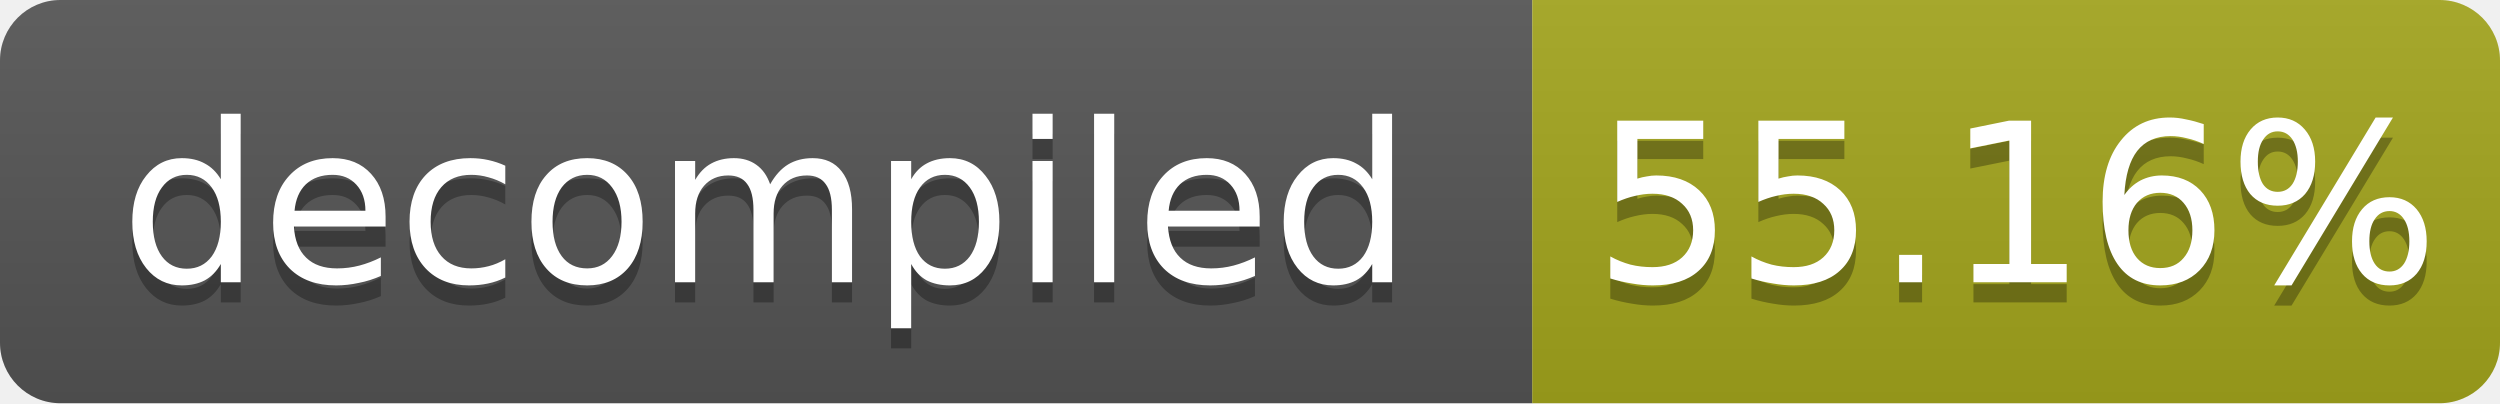
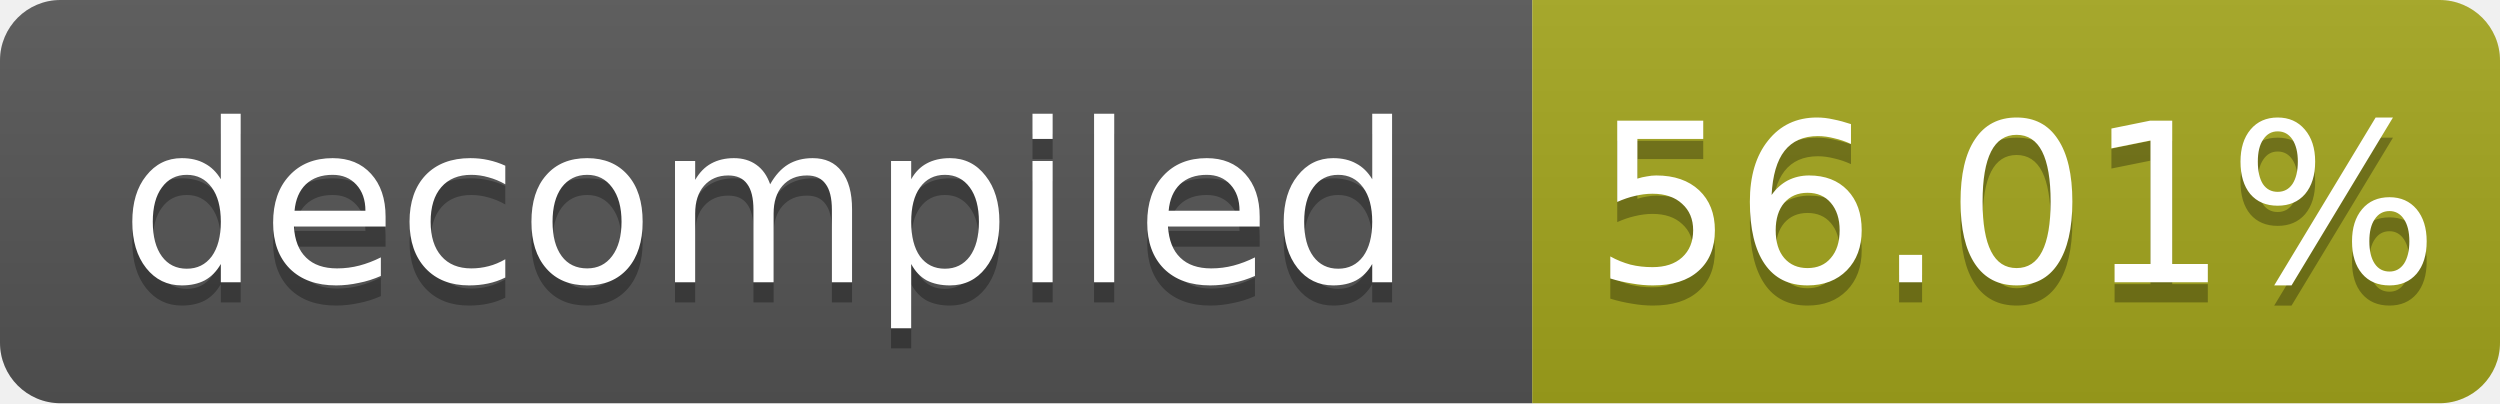
- <svg xmlns="http://www.w3.org/2000/svg" width="124" height="20" role="img" aria-label="decompiled: 55.16%">
+ <svg xmlns="http://www.w3.org/2000/svg" width="124" height="20" role="img" aria-label="decompiled: 56.01%">
  <linearGradient id="s" x2="0" y2="100%">
    <stop offset="0" stop-color="#bbb" stop-opacity=".1" />
    <stop offset="1" stop-opacity=".1" />
  </linearGradient>
  <clipPath id="r">
    <rect width="124" height="20" rx="3" fill="#fff" />
  </clipPath>
  <g clip-path="url(#r)">
    <rect width="76" height="20" fill="#555" />
    <rect x="76" width="48" height="20" fill="#a4a61d" />
    <rect width="124" height="20" fill="url(#s)" />
  </g>
  <g fill="#fff" text-anchor="middle" font-family="Verdana,Geneva,DejaVu Sans,sans-serif" font-size="11">
    <text x="38.0" y="15" fill="#010101" fill-opacity=".3">decompiled</text>
    <text x="38.0" y="14">decompiled</text>
-     <text x="100.0" y="15" fill="#010101" fill-opacity=".3">55.16%</text>
-     <text x="100.0" y="14">55.16%</text>
+     <text x="100.0" y="15" fill="#010101" fill-opacity=".3">56.01%</text>
+     <text x="100.0" y="14">56.01%</text>
  </g>
</svg>
